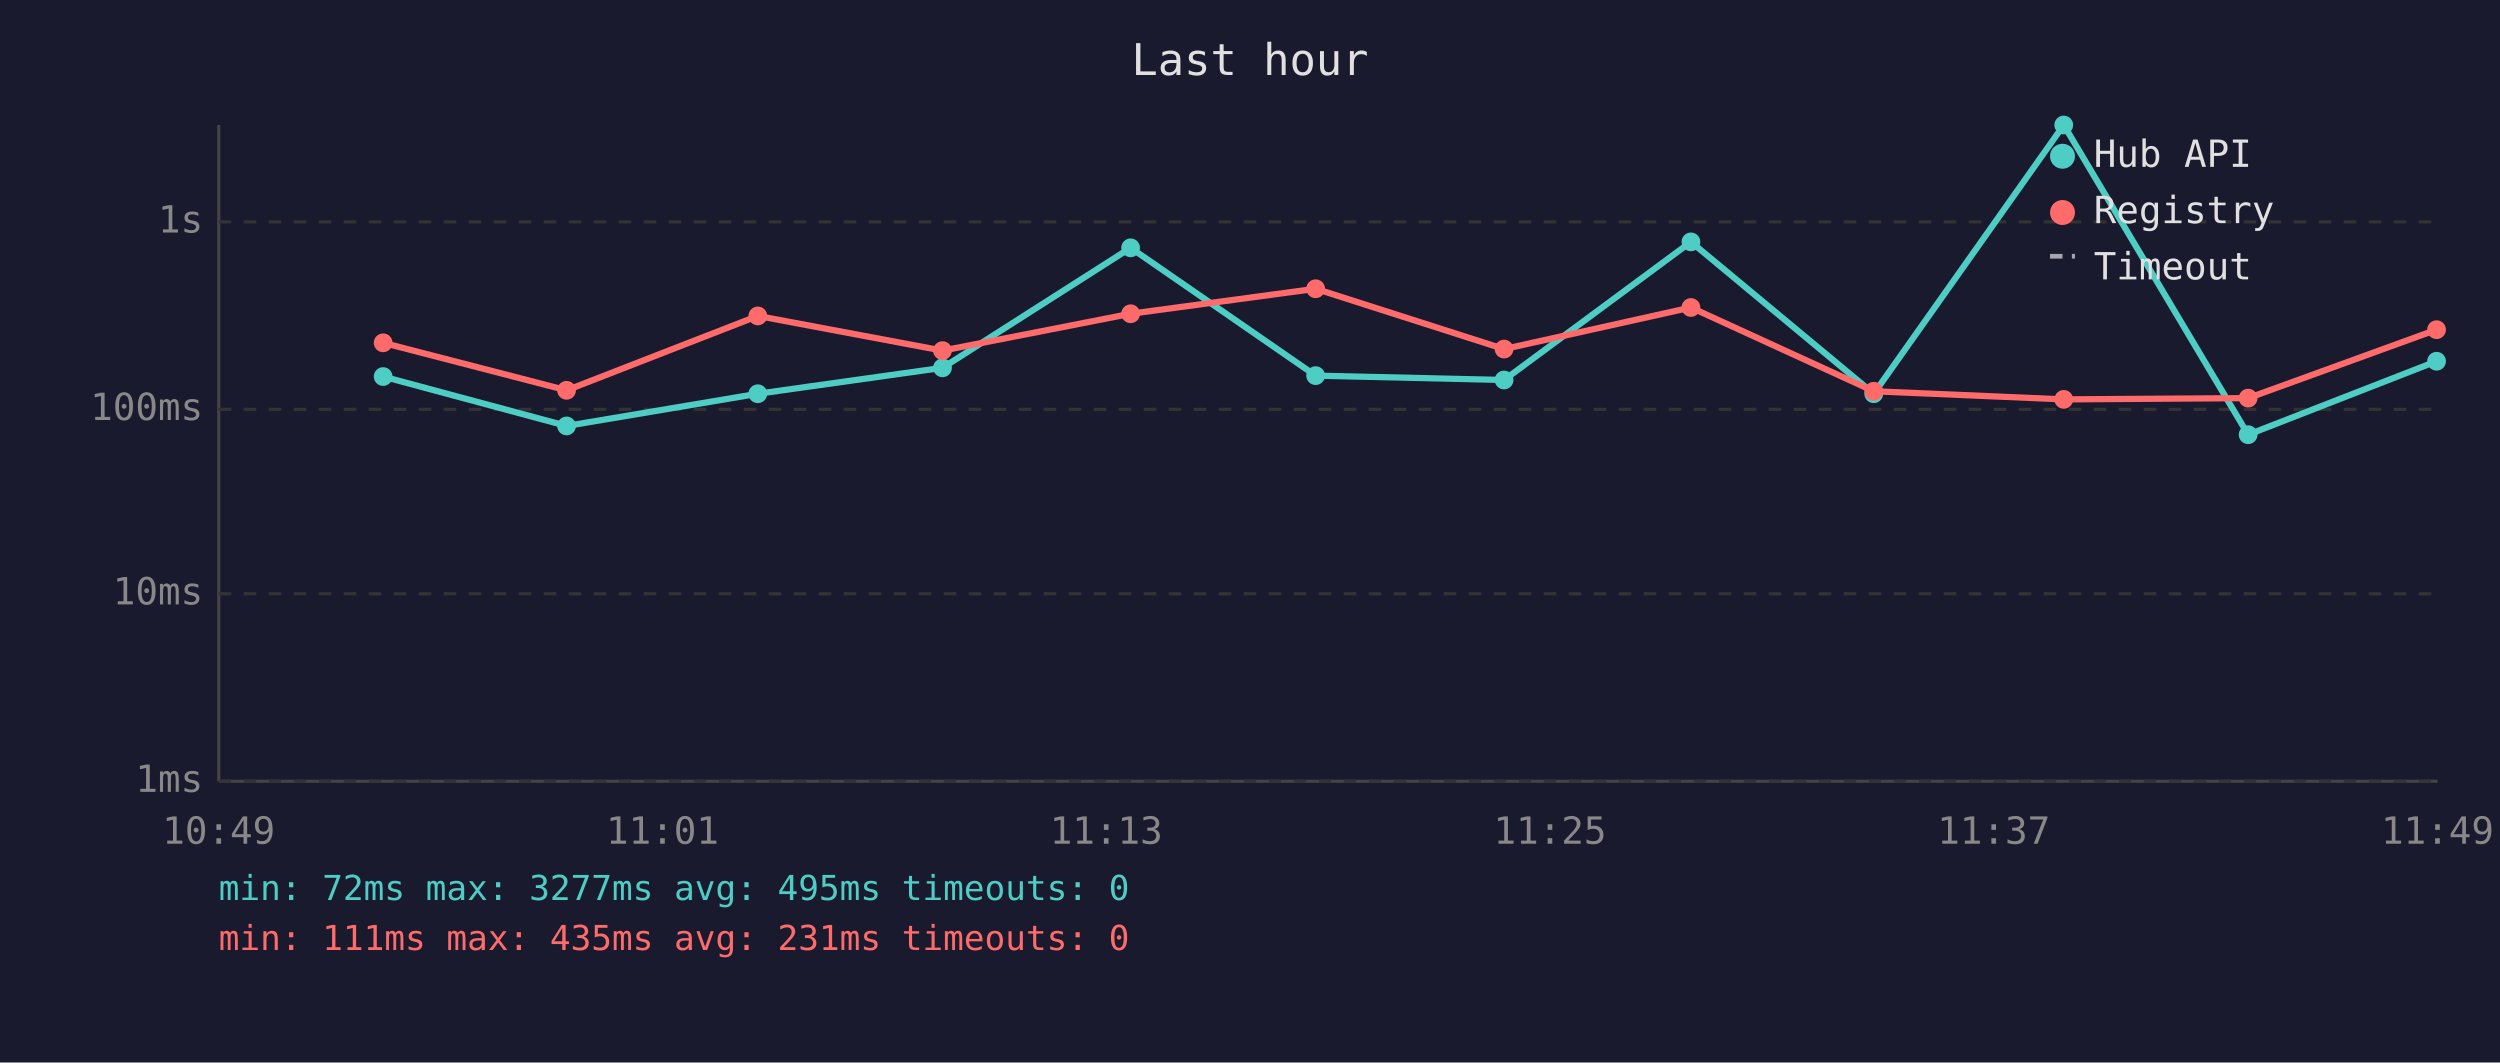
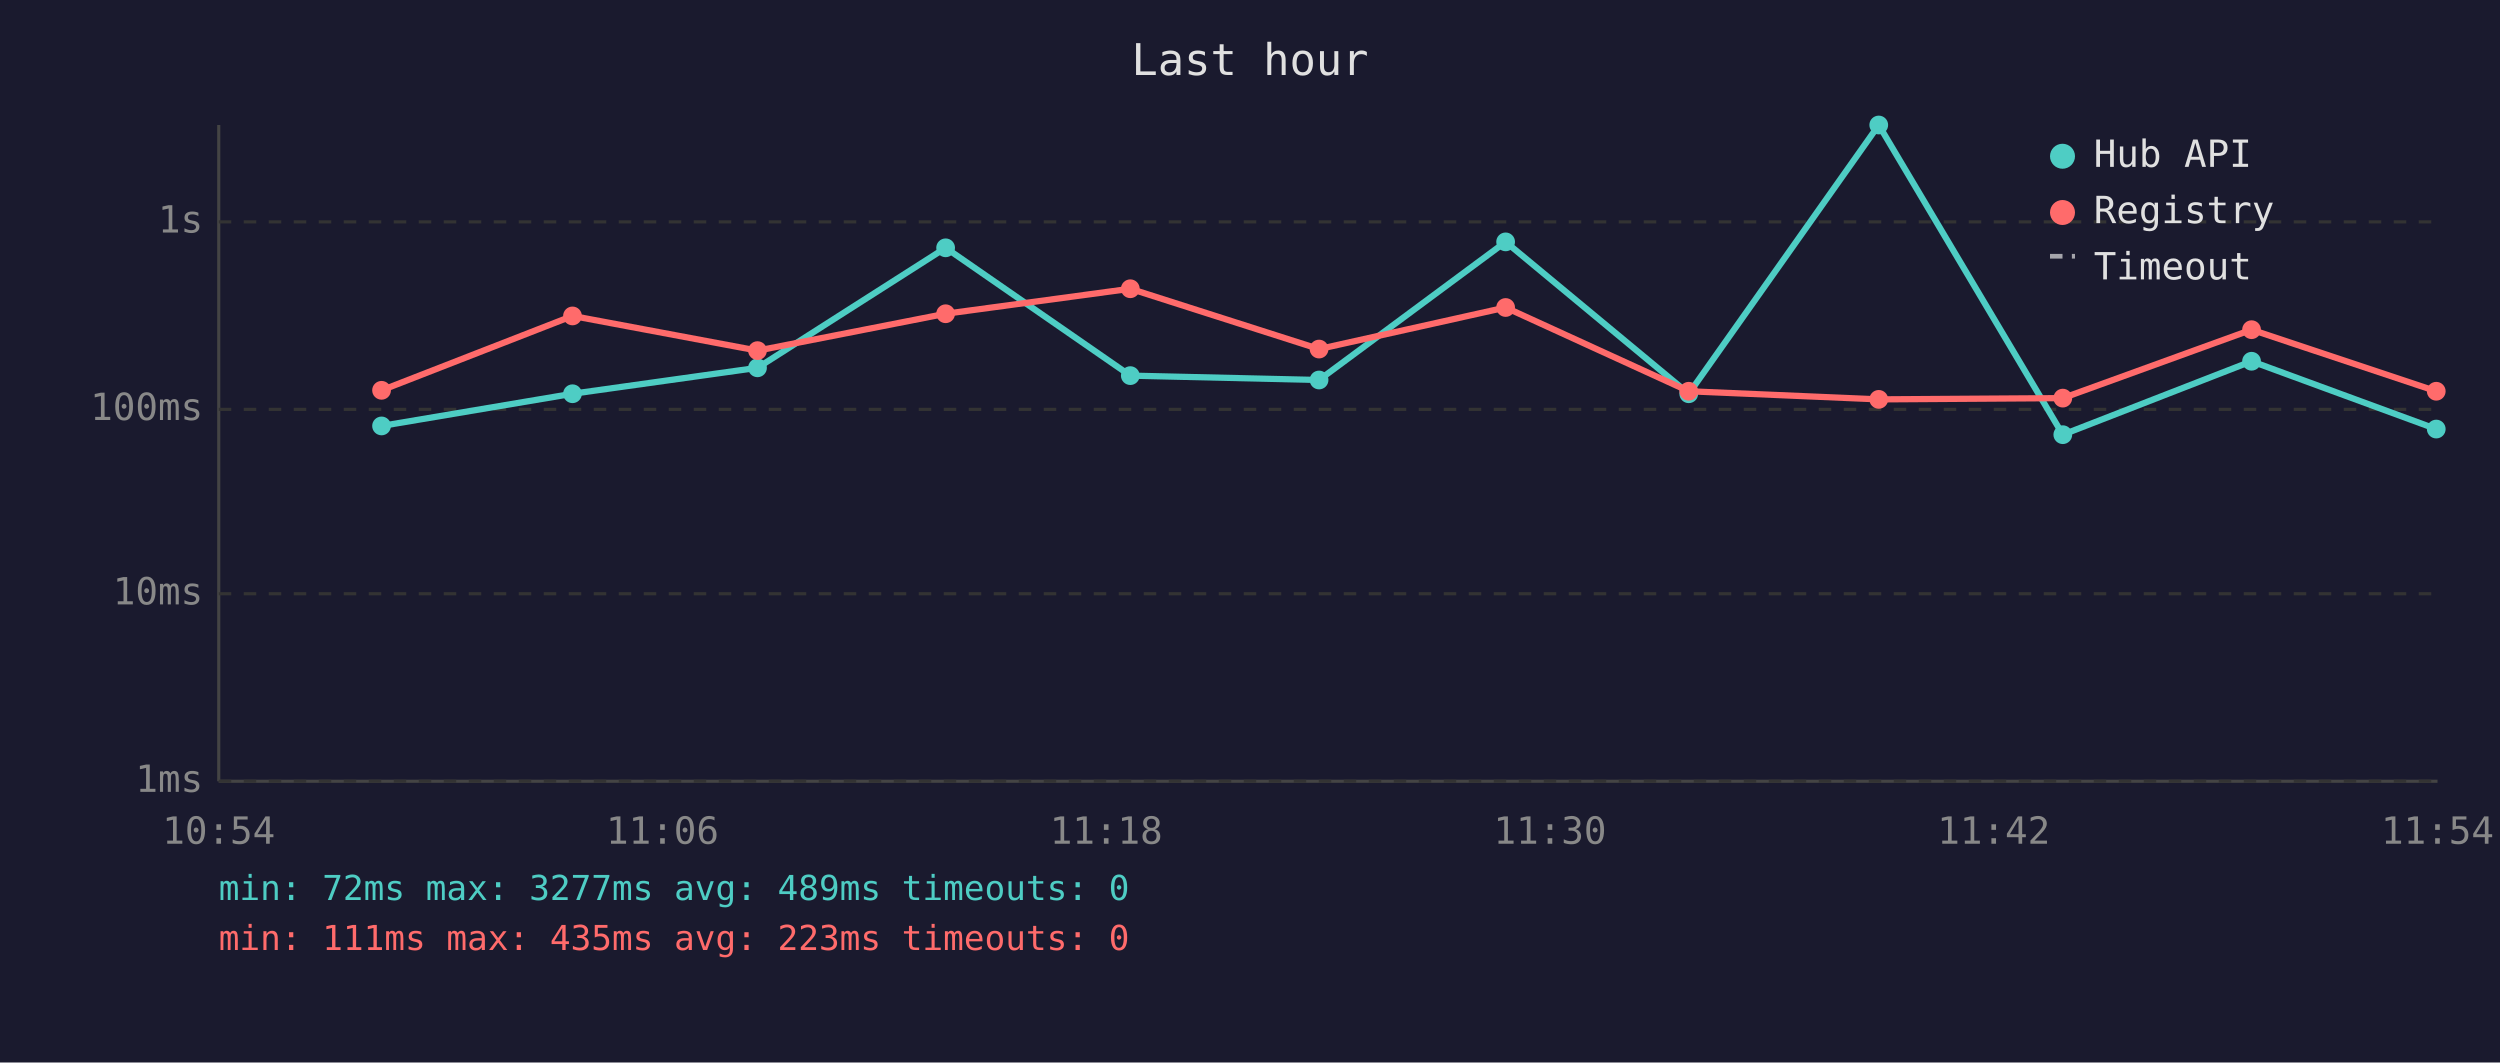
<svg xmlns="http://www.w3.org/2000/svg" viewBox="0 0 800 340" font-family="monospace" font-size="12">
  <rect width="800" height="340" fill="#1a1a2e" />
  <text x="400" y="24" fill="#e0e0e0" font-size="14" text-anchor="middle">Last hour</text>
  <line x1="70" y1="40" x2="70" y2="250" stroke="#444" stroke-width="1" />
  <line x1="70" y1="250" x2="780" y2="250" stroke="#444" stroke-width="1" />
  <line x1="70" y1="250" x2="780" y2="250" stroke="#333" stroke-width="1" stroke-dasharray="4" />
  <text x="65" y="250" fill="#888" text-anchor="end" dominant-baseline="middle">1ms</text>
  <line x1="70" y1="190" x2="780" y2="190" stroke="#333" stroke-width="1" stroke-dasharray="4" />
  <text x="65" y="190" fill="#888" text-anchor="end" dominant-baseline="middle">10ms</text>
  <line x1="70" y1="131" x2="780" y2="131" stroke="#333" stroke-width="1" stroke-dasharray="4" />
  <text x="65" y="131" fill="#888" text-anchor="end" dominant-baseline="middle">100ms</text>
  <line x1="70" y1="71" x2="780" y2="71" stroke="#333" stroke-width="1" stroke-dasharray="4" />
  <text x="65" y="71" fill="#888" text-anchor="end" dominant-baseline="middle">1s</text>
-   <text x="70" y="270" fill="#888" text-anchor="middle">10:49</text>
-   <text x="212" y="270" fill="#888" text-anchor="middle">11:01</text>
-   <text x="354" y="270" fill="#888" text-anchor="middle">11:13</text>
-   <text x="496" y="270" fill="#888" text-anchor="middle">11:25</text>
-   <text x="638" y="270" fill="#888" text-anchor="middle">11:37</text>
-   <text x="780" y="270" fill="#888" text-anchor="middle">11:49</text>
-   <polyline points="122.6,120.5 181.3,136.3 242.5,126.0 301.6,117.7 361.8,79.3 421.0,120.2 481.3,121.6 541.1,77.4 599.6,126.0 660.4,40.0 719.4,139.1 779.7,115.6" fill="none" stroke="#4ecdc4" stroke-width="2" opacity="1" />
-   <circle cx="122.6" cy="120.5" r="3" fill="#4ecdc4" />
-   <circle cx="181.3" cy="136.3" r="3" fill="#4ecdc4" />
-   <circle cx="242.5" cy="126.0" r="3" fill="#4ecdc4" />
-   <circle cx="301.6" cy="117.7" r="3" fill="#4ecdc4" />
-   <circle cx="361.8" cy="79.3" r="3" fill="#4ecdc4" />
-   <circle cx="421.0" cy="120.2" r="3" fill="#4ecdc4" />
-   <circle cx="481.3" cy="121.6" r="3" fill="#4ecdc4" />
-   <circle cx="541.1" cy="77.4" r="3" fill="#4ecdc4" />
-   <circle cx="599.6" cy="126.0" r="3" fill="#4ecdc4" />
-   <circle cx="660.4" cy="40.0" r="3" fill="#4ecdc4" />
-   <circle cx="719.4" cy="139.1" r="3" fill="#4ecdc4" />
-   <circle cx="779.7" cy="115.6" r="3" fill="#4ecdc4" />
-   <polyline points="122.6,109.7 181.3,124.9 242.5,101.1 301.6,112.2 361.8,100.4 421.0,92.4 481.3,111.7 541.1,98.4 599.6,125.2 660.4,127.8 719.4,127.4 779.7,105.5" fill="none" stroke="#ff6b6b" stroke-width="2" opacity="1" />
-   <circle cx="122.6" cy="109.7" r="3" fill="#ff6b6b" />
-   <circle cx="181.3" cy="124.9" r="3" fill="#ff6b6b" />
-   <circle cx="242.5" cy="101.1" r="3" fill="#ff6b6b" />
-   <circle cx="301.6" cy="112.2" r="3" fill="#ff6b6b" />
-   <circle cx="361.8" cy="100.4" r="3" fill="#ff6b6b" />
-   <circle cx="421.0" cy="92.4" r="3" fill="#ff6b6b" />
-   <circle cx="481.3" cy="111.7" r="3" fill="#ff6b6b" />
-   <circle cx="541.1" cy="98.4" r="3" fill="#ff6b6b" />
-   <circle cx="599.6" cy="125.2" r="3" fill="#ff6b6b" />
-   <circle cx="660.4" cy="127.8" r="3" fill="#ff6b6b" />
-   <circle cx="719.4" cy="127.4" r="3" fill="#ff6b6b" />
-   <circle cx="779.7" cy="105.5" r="3" fill="#ff6b6b" />
+   <text x="70" y="270" fill="#888" text-anchor="middle">10:54</text>
+   <text x="212" y="270" fill="#888" text-anchor="middle">11:06</text>
+   <text x="354" y="270" fill="#888" text-anchor="middle">11:18</text>
+   <text x="496" y="270" fill="#888" text-anchor="middle">11:30</text>
+   <text x="638" y="270" fill="#888" text-anchor="middle">11:42</text>
+   <text x="780" y="270" fill="#888" text-anchor="middle">11:54</text>
+   <polyline points="122.1,136.3 183.2,126.0 242.4,117.7 302.6,79.3 361.7,120.2 422.1,121.6 481.8,77.4 540.4,126.0 601.2,40.0 660.1,139.1 720.5,115.6 779.6,137.3" fill="none" stroke="#4ecdc4" stroke-width="2" opacity="1" />
+   <circle cx="122.1" cy="136.3" r="3" fill="#4ecdc4" />
+   <circle cx="183.2" cy="126.0" r="3" fill="#4ecdc4" />
+   <circle cx="242.4" cy="117.7" r="3" fill="#4ecdc4" />
+   <circle cx="302.6" cy="79.3" r="3" fill="#4ecdc4" />
+   <circle cx="361.7" cy="120.2" r="3" fill="#4ecdc4" />
+   <circle cx="422.1" cy="121.6" r="3" fill="#4ecdc4" />
+   <circle cx="481.8" cy="77.4" r="3" fill="#4ecdc4" />
+   <circle cx="540.4" cy="126.0" r="3" fill="#4ecdc4" />
+   <circle cx="601.2" cy="40.0" r="3" fill="#4ecdc4" />
+   <circle cx="660.1" cy="139.1" r="3" fill="#4ecdc4" />
+   <circle cx="720.5" cy="115.6" r="3" fill="#4ecdc4" />
+   <circle cx="779.6" cy="137.3" r="3" fill="#4ecdc4" />
+   <polyline points="122.1,124.9 183.2,101.1 242.4,112.2 302.6,100.4 361.7,92.4 422.1,111.7 481.8,98.4 540.4,125.2 601.2,127.8 660.1,127.4 720.5,105.5 779.6,125.2" fill="none" stroke="#ff6b6b" stroke-width="2" opacity="1" />
+   <circle cx="122.1" cy="124.9" r="3" fill="#ff6b6b" />
+   <circle cx="183.2" cy="101.1" r="3" fill="#ff6b6b" />
+   <circle cx="242.4" cy="112.2" r="3" fill="#ff6b6b" />
+   <circle cx="302.6" cy="100.4" r="3" fill="#ff6b6b" />
+   <circle cx="361.7" cy="92.4" r="3" fill="#ff6b6b" />
+   <circle cx="422.1" cy="111.7" r="3" fill="#ff6b6b" />
+   <circle cx="481.8" cy="98.4" r="3" fill="#ff6b6b" />
+   <circle cx="540.4" cy="125.2" r="3" fill="#ff6b6b" />
+   <circle cx="601.2" cy="127.8" r="3" fill="#ff6b6b" />
+   <circle cx="660.1" cy="127.4" r="3" fill="#ff6b6b" />
+   <circle cx="720.5" cy="105.5" r="3" fill="#ff6b6b" />
+   <circle cx="779.6" cy="125.2" r="3" fill="#ff6b6b" />
  <circle cx="660" cy="50" r="4" fill="#4ecdc4" />
  <text x="670" y="50" fill="#e0e0e0" dominant-baseline="middle">Hub API</text>
  <circle cx="660" cy="68" r="4" fill="#ff6b6b" />
  <text x="670" y="68" fill="#e0e0e0" dominant-baseline="middle">Registry</text>
  <line x1="656" y1="82" x2="664" y2="82" stroke="#e0e0e0" stroke-width="1.5" stroke-dasharray="4,3" opacity="0.7" />
  <text x="670" y="86" fill="#e0e0e0" dominant-baseline="middle">Timeout</text>
-   <text x="70" y="288" fill="#4ecdc4" font-size="11">min: 72ms  max: 3277ms  avg: 495ms  timeouts: 0</text>
-   <text x="70" y="304" fill="#ff6b6b" font-size="11">min: 111ms  max: 435ms  avg: 231ms  timeouts: 0</text>
+   <text x="70" y="288" fill="#4ecdc4" font-size="11">min: 72ms  max: 3277ms  avg: 489ms  timeouts: 0</text>
+   <text x="70" y="304" fill="#ff6b6b" font-size="11">min: 111ms  max: 435ms  avg: 223ms  timeouts: 0</text>
</svg>
